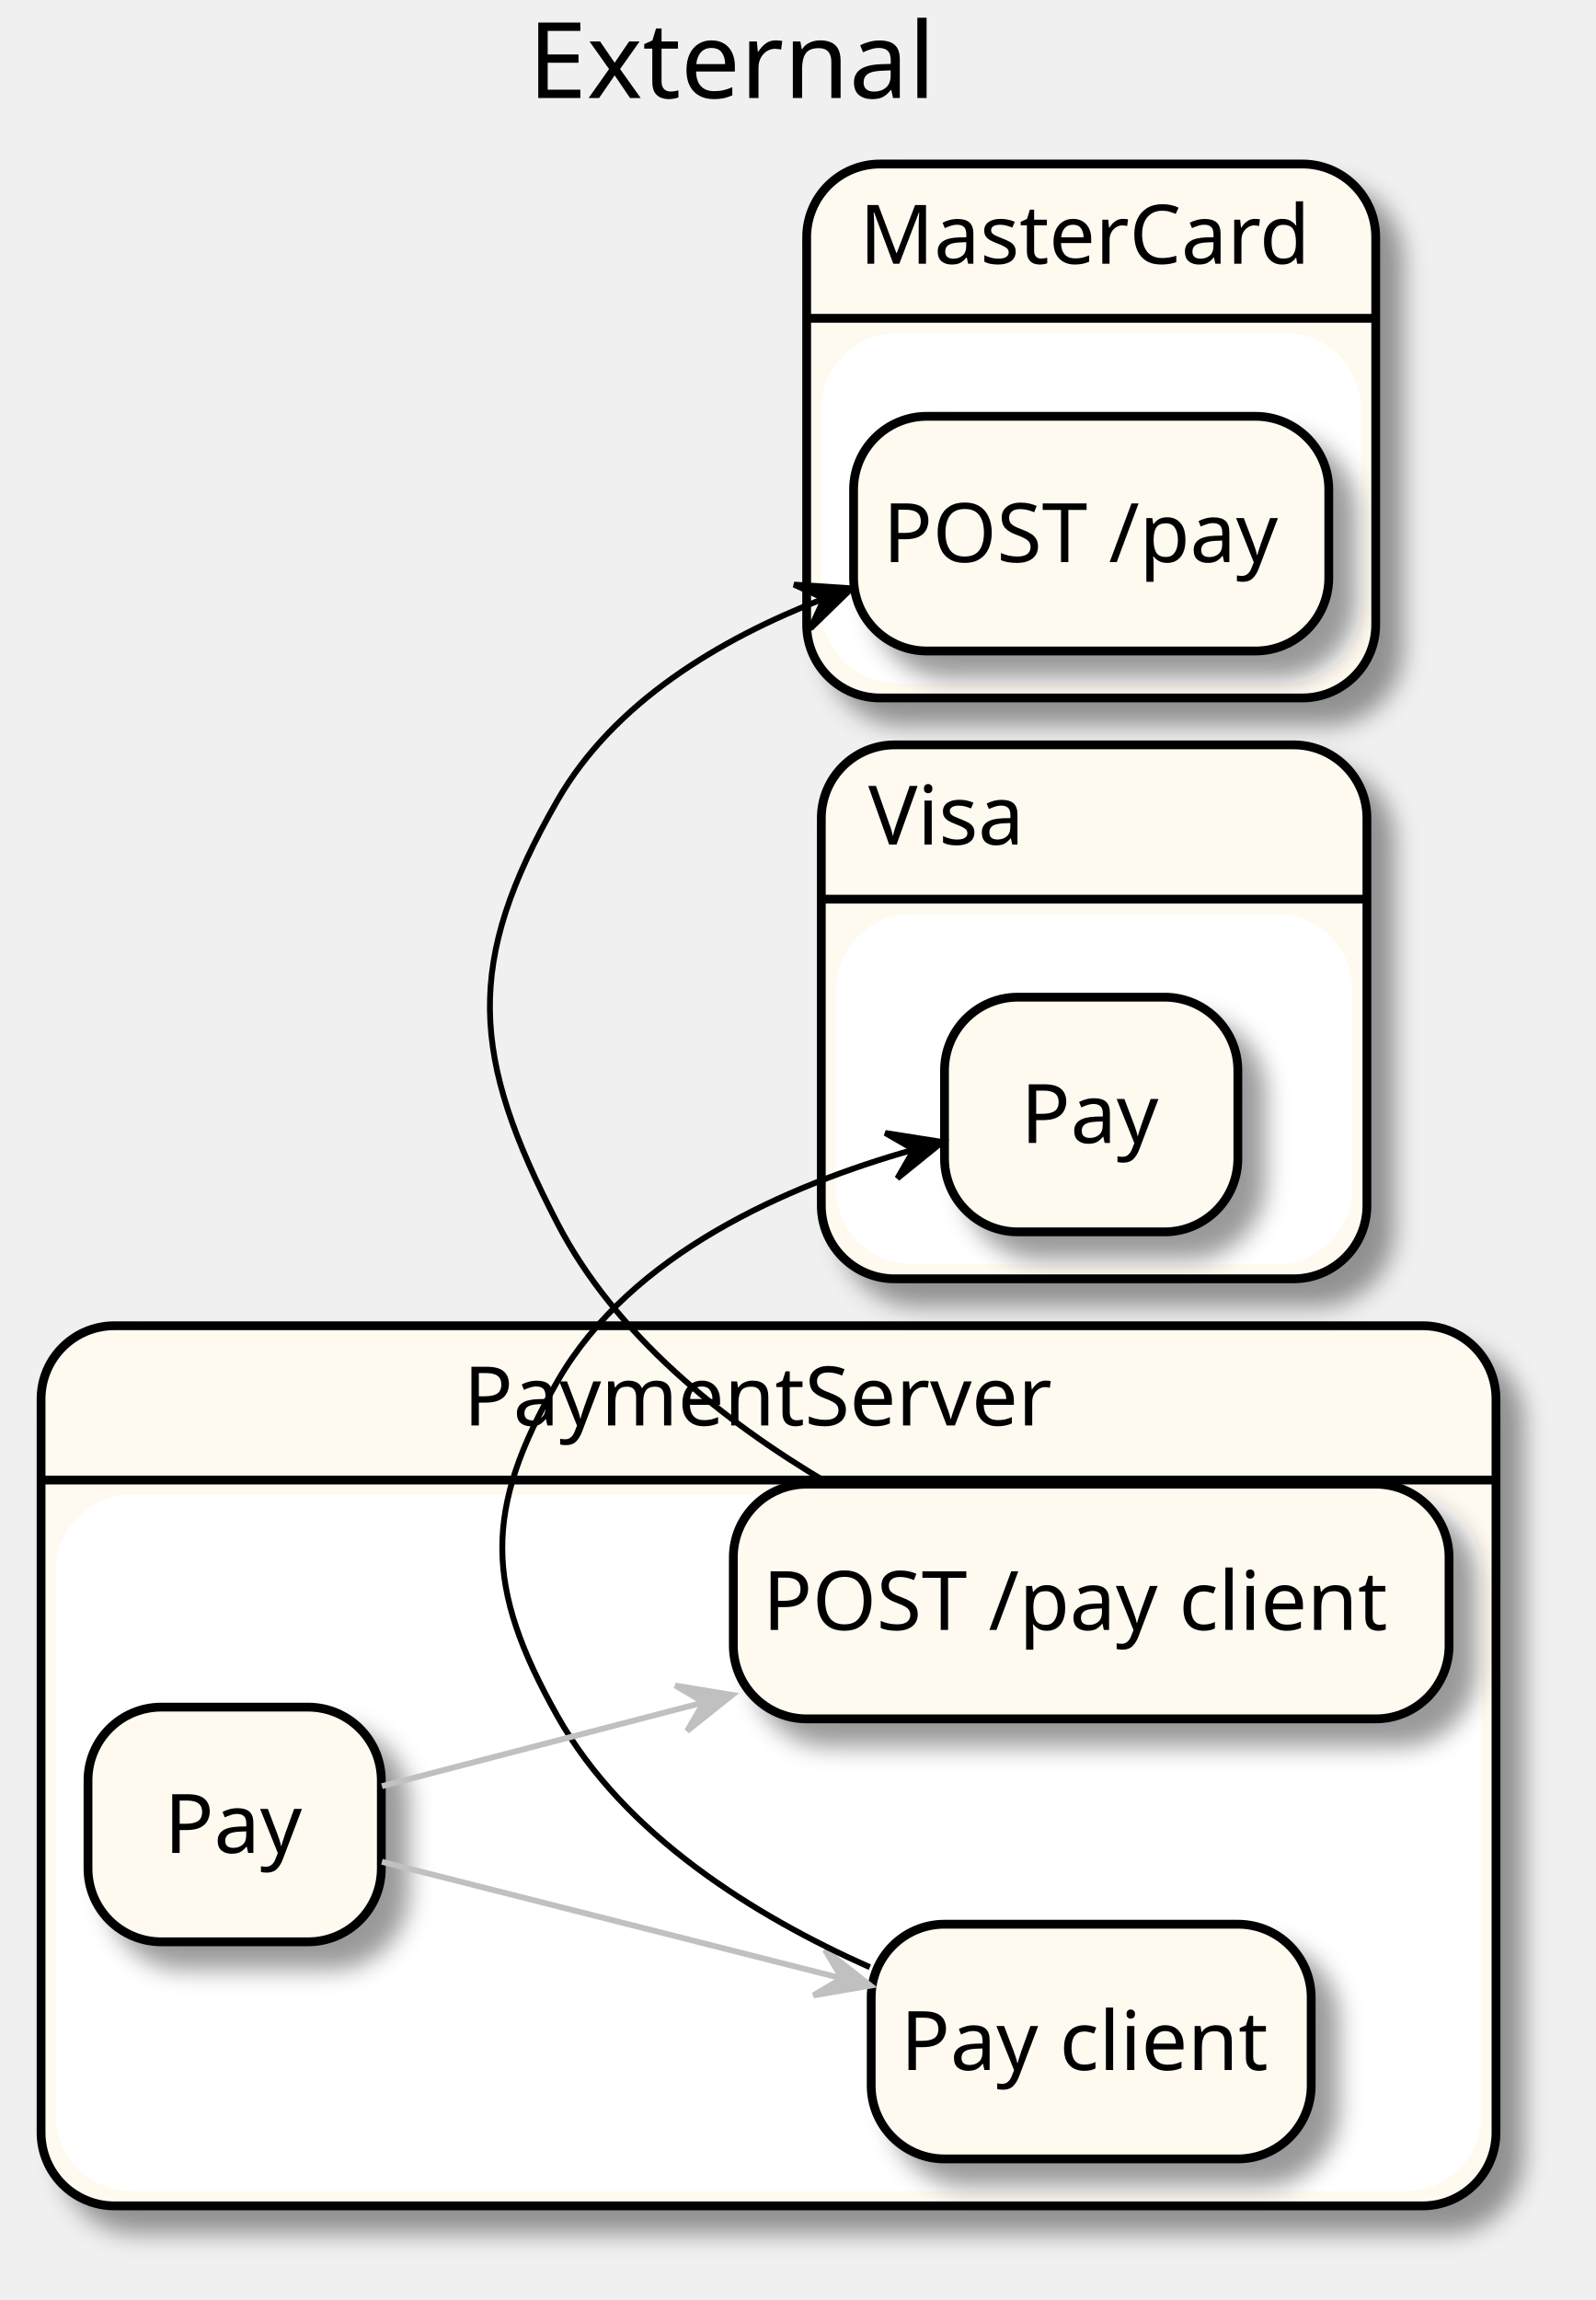
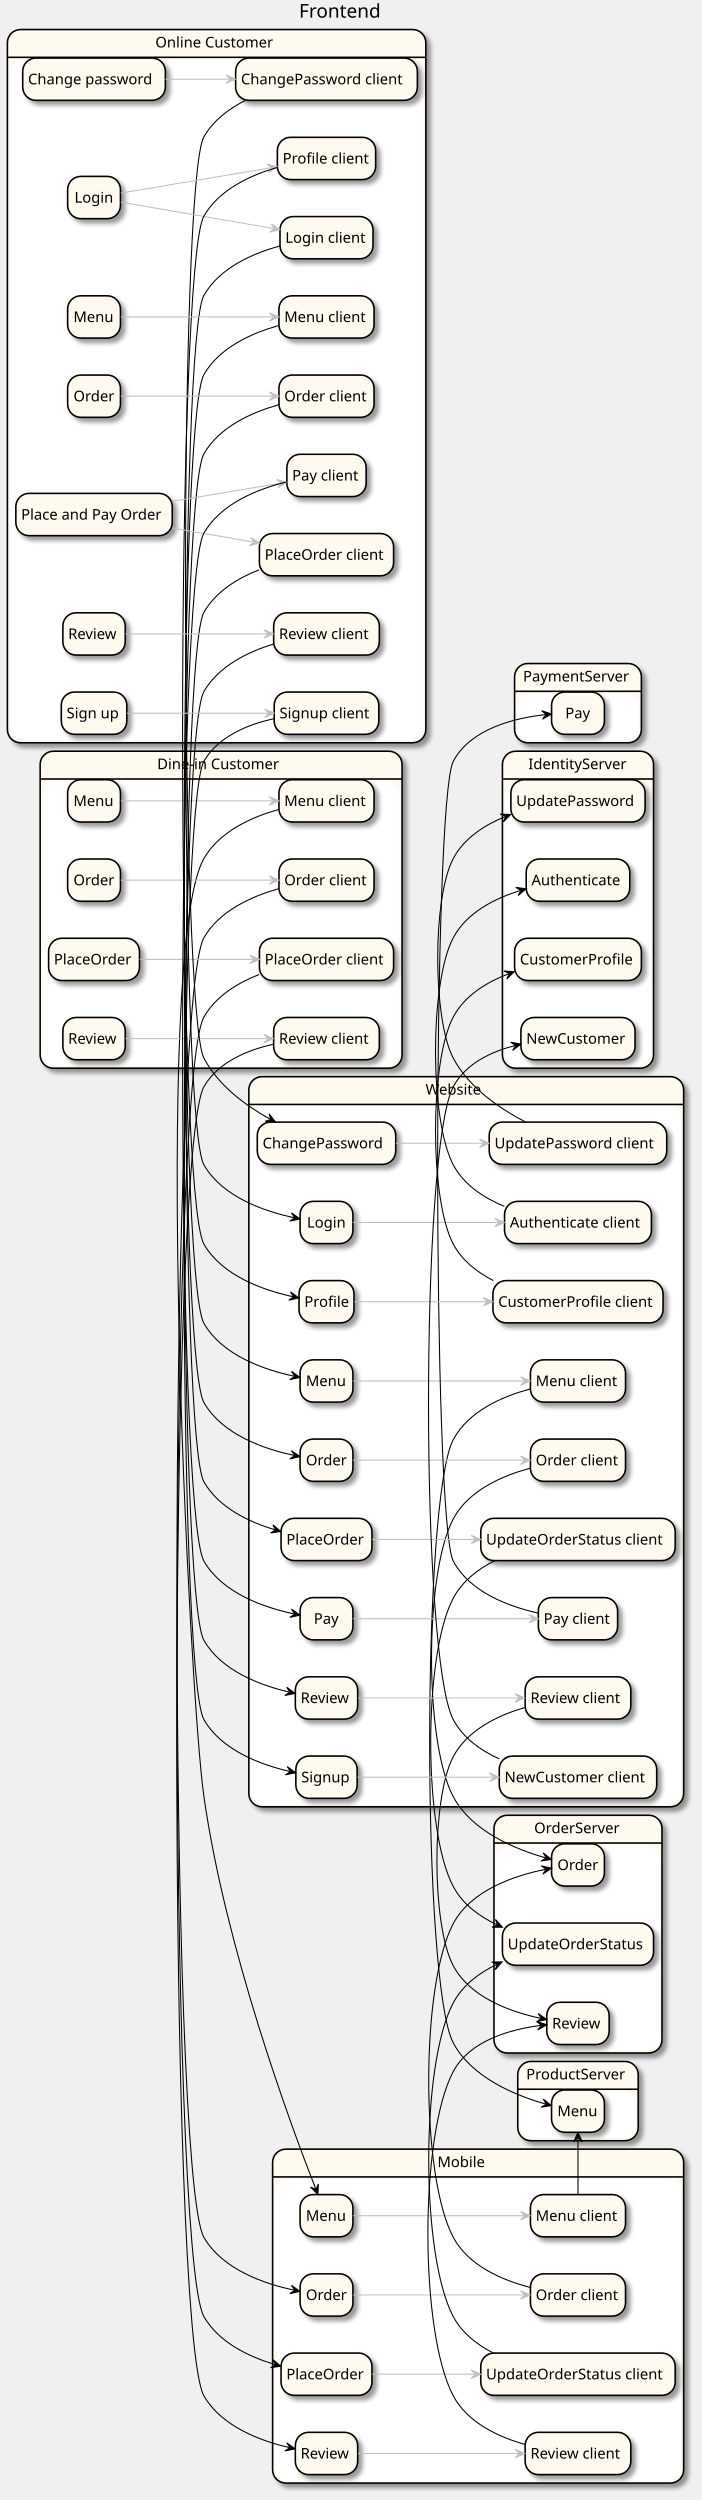
- <svg xmlns="http://www.w3.org/2000/svg" contentScriptType="application/ecmascript" contentStyleType="text/css" height="392px" preserveAspectRatio="none" style="width:272px;height:392px;" version="1.1" viewBox="0 0 272 392" width="272px" zoomAndPan="magnify">
+ <svg xmlns="http://www.w3.org/2000/svg" contentScriptType="application/ecmascript" contentStyleType="text/css" height="2366px" preserveAspectRatio="none" style="width:664px;height:2366px;" version="1.1" viewBox="0 0 664 2366" width="664px" zoomAndPan="magnify">
  <defs>
-     <filter height="300%" id="f1dtff335edmdz" width="300%" x="-1" y="-1">
+     <filter height="300%" id="f1l0tllwzucl1h" width="300%" x="-1" y="-1">
      <feGaussianBlur result="blurOut" stdDeviation="2.0" />
      <feColorMatrix in="blurOut" result="blurOut2" type="matrix" values="0 0 0 0 0 0 0 0 0 0 0 0 0 0 0 0 0 0 .4 0" />
      <feOffset dx="4.0" dy="4.0" in="blurOut2" result="blurOut3" />
      <feBlend in="SourceGraphic" in2="blurOut3" mode="normal" />
    </filter>
  </defs>
  <g>
-     <text fill="#000000" font-family="sans-serif" font-size="18" lengthAdjust="spacingAndGlyphs" textLength="74" x="90" y="16.708">External</text>
-     <rect fill="#FFFAF0" filter="url(#f1dtff335edmdz)" height="91" rx="12.5" ry="12.5" style="stroke: #000000; stroke-width: 1.5;" width="97" x="137.5" y="27.953" />
-     <rect fill="#FFFFFF" height="58.703" rx="12.5" ry="12.5" style="stroke: #FFFFFF; stroke-width: 1.0;" width="91" x="140.5" y="57.25" />
-     <line style="stroke: #000000; stroke-width: 1.5;" x1="137.5" x2="234.5" y1="54.25" y2="54.25" />
-     <text fill="#000000" font-family="sans-serif" font-size="14" lengthAdjust="spacingAndGlyphs" textLength="79" x="146.5" y="44.948">MasterCard</text>
-     <rect fill="#FFFAF0" filter="url(#f1dtff335edmdz)" height="150" rx="12.5" ry="12.5" style="stroke: #000000; stroke-width: 1.5;" width="248" x="7" y="225.953" />
-     <rect fill="#FFFFFF" height="117.703" rx="12.5" ry="12.5" style="stroke: #FFFFFF; stroke-width: 1.0;" width="242" x="10" y="255.25" />
-     <line style="stroke: #000000; stroke-width: 1.5;" x1="7" x2="255" y1="252.25" y2="252.25" />
-     <text fill="#000000" font-family="sans-serif" font-size="14" lengthAdjust="spacingAndGlyphs" textLength="104" x="79" y="242.948">PaymentServer</text>
-     <rect fill="#FFFAF0" filter="url(#f1dtff335edmdz)" height="91" rx="12.5" ry="12.5" style="stroke: #000000; stroke-width: 1.5;" width="93" x="140" y="126.953" />
-     <rect fill="#FFFFFF" height="58.703" rx="12.5" ry="12.5" style="stroke: #FFFFFF; stroke-width: 1.0;" width="87" x="143" y="156.25" />
-     <line style="stroke: #000000; stroke-width: 1.5;" x1="140" x2="233" y1="153.25" y2="153.25" />
-     <text fill="#000000" font-family="sans-serif" font-size="14" lengthAdjust="spacingAndGlyphs" textLength="28" x="148" y="143.948">Visa</text>
-     <rect fill="#FFFAF0" filter="url(#f1dtff335edmdz)" height="40" rx="12.5" ry="12.5" style="stroke: #000000; stroke-width: 1.5;" width="81" x="145.5" y="70.953" />
-     <text fill="#000000" font-family="sans-serif" font-size="14" lengthAdjust="spacingAndGlyphs" textLength="71" x="150.5" y="95.8">POST /pay</text>
-     <rect fill="#FFFAF0" filter="url(#f1dtff335edmdz)" height="40" rx="12.5" ry="12.5" style="stroke: #000000; stroke-width: 1.5;" width="122" x="125" y="252.953" />
-     <text fill="#000000" font-family="sans-serif" font-size="14" lengthAdjust="spacingAndGlyphs" textLength="112" x="130" y="277.8">POST /pay client</text>
-     <rect fill="#FFFAF0" filter="url(#f1dtff335edmdz)" height="40" rx="12.5" ry="12.5" style="stroke: #000000; stroke-width: 1.5;" width="50" x="15" y="290.953" />
-     <text fill="#000000" font-family="sans-serif" font-size="14" lengthAdjust="spacingAndGlyphs" textLength="24" x="28" y="315.8">Pay</text>
-     <rect fill="#FFFAF0" filter="url(#f1dtff335edmdz)" height="40" rx="12.5" ry="12.5" style="stroke: #000000; stroke-width: 1.5;" width="75" x="148.5" y="327.953" />
-     <text fill="#000000" font-family="sans-serif" font-size="14" lengthAdjust="spacingAndGlyphs" textLength="65" x="153.5" y="352.8">Pay client</text>
-     <rect fill="#FFFAF0" filter="url(#f1dtff335edmdz)" height="40" rx="12.5" ry="12.5" style="stroke: #000000; stroke-width: 1.5;" width="50" x="161" y="169.953" />
-     <text fill="#000000" font-family="sans-serif" font-size="14" lengthAdjust="spacingAndGlyphs" textLength="24" x="174" y="194.8">Pay</text>
-     <path d="M65.098,317.314 C86.576,322.757 117.96,330.71 143.369,337.149 " fill="none" id="_2-&gt;_3" style="stroke: #C0C0C0; stroke-width: 1.0;" />
-     <polygon fill="#C0C0C0" points="148.367,338.416,140.625,332.327,143.52,337.188,138.66,340.082,148.367,338.416" style="stroke: #C0C0C0; stroke-width: 1.0;" />
-     <path d="M148.264,335.281 C128.637,326.547 106.414,312.784 95,292.453 C82.598,270.363 82.382,257.421 95,235.453 C107.543,213.616 134.339,201.99 155.623,195.974 " fill="none" id="_3-&gt;_4" style="stroke: #000000; stroke-width: 1.0;" />
-     <polygon fill="#000000" points="160.625,194.633,150.896,193.1,155.796,195.928,152.968,200.827,160.625,194.633" style="stroke: #000000; stroke-width: 1.0;" />
-     <path d="M65.098,304.421 C80.281,300.469 100.413,295.229 119.885,290.161 " fill="none" id="_2-&gt;_1" style="stroke: #C0C0C0; stroke-width: 1.0;" />
-     <polygon fill="#C0C0C0" points="124.818,288.877,115.101,287.273,119.979,290.137,117.116,295.015,124.818,288.877" style="stroke: #C0C0C0; stroke-width: 1.0;" />
-     <path d="M140.989,252.694 C123.29,242.21 104.87,227.548 95,208.453 C80.305,180.026 79.062,164.202 95,136.453 C104.65,119.653 122.736,108.896 140.259,102.088 " fill="none" id="_1-&gt;_0" style="stroke: #000000; stroke-width: 1.0;" />
-     <polygon fill="#000000" points="145.178,100.271,135.35,99.637,140.488,102.004,138.122,107.142,145.178,100.271" style="stroke: #000000; stroke-width: 1.0;" />
+     <text fill="#000000" font-family="sans-serif" font-size="18" lengthAdjust="spacingAndGlyphs" textLength="80" x="283" y="16.708">Frontend</text>
+     <rect fill="#FFFAF0" filter="url(#f1l0tllwzucl1h)" height="300" rx="12.5" ry="12.5" style="stroke: #000000; stroke-width: 1.5;" width="342.5" x="38" y="710.953" />
+     <rect fill="#FFFFFF" height="267.703" rx="12.5" ry="12.5" style="stroke: #FFFFFF; stroke-width: 1.0;" width="336.5" x="41" y="740.25" />
+     <line style="stroke: #000000; stroke-width: 1.5;" x1="38" x2="380.5" y1="737.25" y2="737.25" />
+     <text fill="#000000" font-family="sans-serif" font-size="14" lengthAdjust="spacingAndGlyphs" textLength="121" x="148.75" y="727.948">Dine-in Customer</text>
+     <rect fill="#FFFAF0" filter="url(#f1l0tllwzucl1h)" height="300" rx="12.5" ry="12.5" style="stroke: #000000; stroke-width: 1.5;" width="143" x="475.5" y="710.953" />
+     <rect fill="#FFFFFF" height="267.703" rx="12.5" ry="12.5" style="stroke: #FFFFFF; stroke-width: 1.0;" width="137" x="478.5" y="740.25" />
+     <line style="stroke: #000000; stroke-width: 1.5;" x1="475.5" x2="618.5" y1="737.25" y2="737.25" />
+     <text fill="#000000" font-family="sans-serif" font-size="14" lengthAdjust="spacingAndGlyphs" textLength="94" x="500" y="727.948">IdentityServer</text>
+     <rect fill="#FFFAF0" filter="url(#f1l0tllwzucl1h)" height="316" rx="12.5" ry="12.5" style="stroke: #000000; stroke-width: 1.5;" width="389" x="258" y="2033.953" />
+     <rect fill="#FFFFFF" height="283.703" rx="12.5" ry="12.5" style="stroke: #FFFFFF; stroke-width: 1.0;" width="383" x="261" y="2063.25" />
+     <line style="stroke: #000000; stroke-width: 1.5;" x1="258" x2="647" y1="2060.25" y2="2060.25" />
+     <text fill="#000000" font-family="sans-serif" font-size="14" lengthAdjust="spacingAndGlyphs" textLength="45" x="414" y="2050.948">Mobile</text>
+     <rect fill="#FFFAF0" filter="url(#f1l0tllwzucl1h)" height="675" rx="12.5" ry="12.5" style="stroke: #000000; stroke-width: 1.5;" width="396" x="7" y="27.953" />
+     <rect fill="#FFFFFF" height="642.703" rx="12.5" ry="12.5" style="stroke: #FFFFFF; stroke-width: 1.0;" width="390" x="10" y="57.25" />
+     <line style="stroke: #000000; stroke-width: 1.5;" x1="7" x2="403" y1="54.25" y2="54.25" />
+     <text fill="#000000" font-family="sans-serif" font-size="14" lengthAdjust="spacingAndGlyphs" textLength="116" x="147" y="44.948">Online Customer</text>
+     <rect fill="#FFFAF0" filter="url(#f1l0tllwzucl1h)" height="225" rx="12.5" ry="12.5" style="stroke: #000000; stroke-width: 1.5;" width="159" x="467.5" y="1717.953" />
+     <rect fill="#FFFFFF" height="192.703" rx="12.5" ry="12.5" style="stroke: #FFFFFF; stroke-width: 1.0;" width="153" x="470.5" y="1747.25" />
+     <line style="stroke: #000000; stroke-width: 1.5;" x1="467.5" x2="626.5" y1="1744.25" y2="1744.25" />
+     <text fill="#000000" font-family="sans-serif" font-size="14" lengthAdjust="spacingAndGlyphs" textLength="83" x="505.5" y="1734.948">OrderServer</text>
+     <rect fill="#FFFAF0" filter="url(#f1l0tllwzucl1h)" height="75" rx="12.5" ry="12.5" style="stroke: #000000; stroke-width: 1.5;" width="120" x="487" y="627.953" />
+     <rect fill="#FFFFFF" height="42.703" rx="12.5" ry="12.5" style="stroke: #FFFFFF; stroke-width: 1.0;" width="114" x="490" y="657.25" />
+     <line style="stroke: #000000; stroke-width: 1.5;" x1="487" x2="607" y1="654.25" y2="654.25" />
+     <text fill="#000000" font-family="sans-serif" font-size="14" lengthAdjust="spacingAndGlyphs" textLength="104" x="495" y="644.948">PaymentServer</text>
+     <rect fill="#FFFAF0" filter="url(#f1l0tllwzucl1h)" height="75" rx="12.5" ry="12.5" style="stroke: #000000; stroke-width: 1.5;" width="114" x="490" y="1950.953" />
+     <rect fill="#FFFFFF" height="42.703" rx="12.5" ry="12.5" style="stroke: #FFFFFF; stroke-width: 1.0;" width="108" x="493" y="1980.25" />
+     <line style="stroke: #000000; stroke-width: 1.5;" x1="490" x2="604" y1="1977.25" y2="1977.25" />
+     <text fill="#000000" font-family="sans-serif" font-size="14" lengthAdjust="spacingAndGlyphs" textLength="98" x="498" y="1967.948">ProductServer</text>
+     <rect fill="#FFFAF0" filter="url(#f1l0tllwzucl1h)" height="691" rx="12.5" ry="12.5" style="stroke: #000000; stroke-width: 1.5;" width="411.5" x="235.5" y="1018.953" />
+     <rect fill="#FFFFFF" height="658.703" rx="12.5" ry="12.5" style="stroke: #FFFFFF; stroke-width: 1.0;" width="405.5" x="238.5" y="1048.25" />
+     <line style="stroke: #000000; stroke-width: 1.5;" x1="235.5" x2="647" y1="1045.25" y2="1045.25" />
+     <text fill="#000000" font-family="sans-serif" font-size="14" lengthAdjust="spacingAndGlyphs" textLength="56" x="402.75" y="1035.948">Website</text>
+     <rect fill="#FFFAF0" filter="url(#f1l0tllwzucl1h)" height="40" rx="12.5" ry="12.5" style="stroke: #000000; stroke-width: 1.5;" width="50" x="64" y="737.953" />
+     <text fill="#000000" font-family="sans-serif" font-size="14" lengthAdjust="spacingAndGlyphs" textLength="39" x="69.5" y="762.8">Menu</text>
+     <rect fill="#FFFAF0" filter="url(#f1l0tllwzucl1h)" height="40" rx="12.5" ry="12.5" style="stroke: #000000; stroke-width: 1.5;" width="90" x="264" y="737.953" />
+     <text fill="#000000" font-family="sans-serif" font-size="14" lengthAdjust="spacingAndGlyphs" textLength="80" x="269" y="762.8">Menu client</text>
+     <rect fill="#FFFAF0" filter="url(#f1l0tllwzucl1h)" height="40" rx="12.5" ry="12.5" style="stroke: #000000; stroke-width: 1.5;" width="50" x="64" y="812.953" />
+     <text fill="#000000" font-family="sans-serif" font-size="14" lengthAdjust="spacingAndGlyphs" textLength="39" x="69.5" y="837.8">Order</text>
+     <rect fill="#FFFAF0" filter="url(#f1l0tllwzucl1h)" height="40" rx="12.5" ry="12.5" style="stroke: #000000; stroke-width: 1.5;" width="90" x="264" y="812.953" />
+     <text fill="#000000" font-family="sans-serif" font-size="14" lengthAdjust="spacingAndGlyphs" textLength="80" x="269" y="837.8">Order client</text>
+     <rect fill="#FFFAF0" filter="url(#f1l0tllwzucl1h)" height="40" rx="12.5" ry="12.5" style="stroke: #000000; stroke-width: 1.5;" width="86" x="46" y="887.953" />
+     <text fill="#000000" font-family="sans-serif" font-size="14" lengthAdjust="spacingAndGlyphs" textLength="76" x="51" y="912.8">PlaceOrder</text>
+     <rect fill="#FFFAF0" filter="url(#f1l0tllwzucl1h)" height="40" rx="12.5" ry="12.5" style="stroke: #000000; stroke-width: 1.5;" width="127" x="245.5" y="887.953" />
+     <text fill="#000000" font-family="sans-serif" font-size="14" lengthAdjust="spacingAndGlyphs" textLength="117" x="250.5" y="912.8">PlaceOrder client</text>
+     <rect fill="#FFFAF0" filter="url(#f1l0tllwzucl1h)" height="40" rx="12.5" ry="12.5" style="stroke: #000000; stroke-width: 1.5;" width="59" x="59.5" y="962.953" />
+     <text fill="#000000" font-family="sans-serif" font-size="14" lengthAdjust="spacingAndGlyphs" textLength="49" x="64.5" y="987.8">Review</text>
+     <rect fill="#FFFAF0" filter="url(#f1l0tllwzucl1h)" height="40" rx="12.5" ry="12.5" style="stroke: #000000; stroke-width: 1.5;" width="100" x="259" y="962.953" />
+     <text fill="#000000" font-family="sans-serif" font-size="14" lengthAdjust="spacingAndGlyphs" textLength="90" x="264" y="987.8">Review client</text>
+     <rect fill="#FFFAF0" filter="url(#f1l0tllwzucl1h)" height="40" rx="12.5" ry="12.5" style="stroke: #000000; stroke-width: 1.5;" width="98" x="498" y="812.953" />
+     <text fill="#000000" font-family="sans-serif" font-size="14" lengthAdjust="spacingAndGlyphs" textLength="88" x="503" y="837.8">Authenticate</text>
+     <rect fill="#FFFAF0" filter="url(#f1l0tllwzucl1h)" height="40" rx="12.5" ry="12.5" style="stroke: #000000; stroke-width: 1.5;" width="120" x="487" y="887.953" />
+     <text fill="#000000" font-family="sans-serif" font-size="14" lengthAdjust="spacingAndGlyphs" textLength="110" x="492" y="912.8">CustomerProfile</text>
+     <rect fill="#FFFAF0" filter="url(#f1l0tllwzucl1h)" height="40" rx="12.5" ry="12.5" style="stroke: #000000; stroke-width: 1.5;" width="108" x="493" y="962.953" />
+     <text fill="#000000" font-family="sans-serif" font-size="14" lengthAdjust="spacingAndGlyphs" textLength="98" x="498" y="987.8">NewCustomer</text>
+     <rect fill="#FFFAF0" filter="url(#f1l0tllwzucl1h)" height="40" rx="12.5" ry="12.5" style="stroke: #000000; stroke-width: 1.5;" width="127" x="483.5" y="737.953" />
+     <text fill="#000000" font-family="sans-serif" font-size="14" lengthAdjust="spacingAndGlyphs" textLength="117" x="488.5" y="762.8">UpdatePassword</text>
+     <rect fill="#FFFAF0" filter="url(#f1l0tllwzucl1h)" height="40" rx="12.5" ry="12.5" style="stroke: #000000; stroke-width: 1.5;" width="50" x="284" y="2076.953" />
+     <text fill="#000000" font-family="sans-serif" font-size="14" lengthAdjust="spacingAndGlyphs" textLength="39" x="289.5" y="2101.8">Menu</text>
+     <rect fill="#FFFAF0" filter="url(#f1l0tllwzucl1h)" height="40" rx="12.5" ry="12.5" style="stroke: #000000; stroke-width: 1.5;" width="90" x="502" y="2076.953" />
+     <text fill="#000000" font-family="sans-serif" font-size="14" lengthAdjust="spacingAndGlyphs" textLength="80" x="507" y="2101.8">Menu client</text>
+     <rect fill="#FFFAF0" filter="url(#f1l0tllwzucl1h)" height="40" rx="12.5" ry="12.5" style="stroke: #000000; stroke-width: 1.5;" width="50" x="284" y="2151.953" />
+     <text fill="#000000" font-family="sans-serif" font-size="14" lengthAdjust="spacingAndGlyphs" textLength="39" x="289.5" y="2176.8">Order</text>
+     <rect fill="#FFFAF0" filter="url(#f1l0tllwzucl1h)" height="40" rx="12.5" ry="12.5" style="stroke: #000000; stroke-width: 1.5;" width="90" x="502" y="2151.953" />
+     <text fill="#000000" font-family="sans-serif" font-size="14" lengthAdjust="spacingAndGlyphs" textLength="80" x="507" y="2176.8">Order client</text>
+     <rect fill="#FFFAF0" filter="url(#f1l0tllwzucl1h)" height="40" rx="12.5" ry="12.5" style="stroke: #000000; stroke-width: 1.5;" width="86" x="266" y="2226.953" />
+     <text fill="#000000" font-family="sans-serif" font-size="14" lengthAdjust="spacingAndGlyphs" textLength="76" x="271" y="2251.8">PlaceOrder</text>
+     <rect fill="#FFFAF0" filter="url(#f1l0tllwzucl1h)" height="40" rx="12.5" ry="12.5" style="stroke: #000000; stroke-width: 1.5;" width="59" x="279.5" y="2301.953" />
+     <text fill="#000000" font-family="sans-serif" font-size="14" lengthAdjust="spacingAndGlyphs" textLength="49" x="284.5" y="2326.8">Review</text>
+     <rect fill="#FFFAF0" filter="url(#f1l0tllwzucl1h)" height="40" rx="12.5" ry="12.5" style="stroke: #000000; stroke-width: 1.5;" width="100" x="497" y="2301.953" />
+     <text fill="#000000" font-family="sans-serif" font-size="14" lengthAdjust="spacingAndGlyphs" textLength="90" x="502" y="2326.8">Review client</text>
+     <rect fill="#FFFAF0" filter="url(#f1l0tllwzucl1h)" height="40" rx="12.5" ry="12.5" style="stroke: #000000; stroke-width: 1.5;" width="184" x="455" y="2226.953" />
+     <text fill="#000000" font-family="sans-serif" font-size="14" lengthAdjust="spacingAndGlyphs" textLength="174" x="460" y="2251.8">UpdateOrderStatus client</text>
+     <rect fill="#FFFAF0" filter="url(#f1l0tllwzucl1h)" height="40" rx="12.5" ry="12.5" style="stroke: #000000; stroke-width: 1.5;" width="135" x="21.5" y="54.953" />
+     <text fill="#000000" font-family="sans-serif" font-size="14" lengthAdjust="spacingAndGlyphs" textLength="125" x="26.5" y="79.8">Change password</text>
+     <rect fill="#FFFAF0" filter="url(#f1l0tllwzucl1h)" height="40" rx="12.5" ry="12.5" style="stroke: #000000; stroke-width: 1.5;" width="172" x="223" y="54.953" />
+     <text fill="#000000" font-family="sans-serif" font-size="14" lengthAdjust="spacingAndGlyphs" textLength="162" x="228" y="79.8">ChangePassword client</text>
+     <rect fill="#FFFAF0" filter="url(#f1l0tllwzucl1h)" height="40" rx="12.5" ry="12.5" style="stroke: #000000; stroke-width: 1.5;" width="50" x="64" y="166.953" />
+     <text fill="#000000" font-family="sans-serif" font-size="14" lengthAdjust="spacingAndGlyphs" textLength="37" x="70.5" y="191.8">Login</text>
+     <rect fill="#FFFAF0" filter="url(#f1l0tllwzucl1h)" height="40" rx="12.5" ry="12.5" style="stroke: #000000; stroke-width: 1.5;" width="88" x="265" y="204.953" />
+     <text fill="#000000" font-family="sans-serif" font-size="14" lengthAdjust="spacingAndGlyphs" textLength="78" x="270" y="229.8">Login client</text>
+     <rect fill="#FFFAF0" filter="url(#f1l0tllwzucl1h)" height="40" rx="12.5" ry="12.5" style="stroke: #000000; stroke-width: 1.5;" width="50" x="64" y="279.953" />
+     <text fill="#000000" font-family="sans-serif" font-size="14" lengthAdjust="spacingAndGlyphs" textLength="39" x="69.5" y="304.8">Menu</text>
+     <rect fill="#FFFAF0" filter="url(#f1l0tllwzucl1h)" height="40" rx="12.5" ry="12.5" style="stroke: #000000; stroke-width: 1.5;" width="90" x="264" y="279.953" />
+     <text fill="#000000" font-family="sans-serif" font-size="14" lengthAdjust="spacingAndGlyphs" textLength="80" x="269" y="304.8">Menu client</text>
+     <rect fill="#FFFAF0" filter="url(#f1l0tllwzucl1h)" height="40" rx="12.5" ry="12.5" style="stroke: #000000; stroke-width: 1.5;" width="50" x="64" y="354.953" />
+     <text fill="#000000" font-family="sans-serif" font-size="14" lengthAdjust="spacingAndGlyphs" textLength="39" x="69.5" y="379.8">Order</text>
+     <rect fill="#FFFAF0" filter="url(#f1l0tllwzucl1h)" height="40" rx="12.5" ry="12.5" style="stroke: #000000; stroke-width: 1.5;" width="90" x="264" y="354.953" />
+     <text fill="#000000" font-family="sans-serif" font-size="14" lengthAdjust="spacingAndGlyphs" textLength="80" x="269" y="379.8">Order client</text>
+     <rect fill="#FFFAF0" filter="url(#f1l0tllwzucl1h)" height="40" rx="12.5" ry="12.5" style="stroke: #000000; stroke-width: 1.5;" width="75" x="271.5" y="429.953" />
+     <text fill="#000000" font-family="sans-serif" font-size="14" lengthAdjust="spacingAndGlyphs" textLength="65" x="276.5" y="454.8">Pay client</text>
+     <rect fill="#FFFAF0" filter="url(#f1l0tllwzucl1h)" height="40" rx="12.5" ry="12.5" style="stroke: #000000; stroke-width: 1.5;" width="148" x="15" y="466.953" />
+     <text fill="#000000" font-family="sans-serif" font-size="14" lengthAdjust="spacingAndGlyphs" textLength="138" x="20" y="491.8">Place and Pay Order</text>
+     <rect fill="#FFFAF0" filter="url(#f1l0tllwzucl1h)" height="40" rx="12.5" ry="12.5" style="stroke: #000000; stroke-width: 1.5;" width="127" x="245.5" y="504.953" />
+     <text fill="#000000" font-family="sans-serif" font-size="14" lengthAdjust="spacingAndGlyphs" textLength="117" x="250.5" y="529.8">PlaceOrder client</text>
+     <rect fill="#FFFAF0" filter="url(#f1l0tllwzucl1h)" height="40" rx="12.5" ry="12.5" style="stroke: #000000; stroke-width: 1.5;" width="93" x="262.5" y="129.953" />
+     <text fill="#000000" font-family="sans-serif" font-size="14" lengthAdjust="spacingAndGlyphs" textLength="83" x="267.5" y="154.8">Profile client</text>
+     <rect fill="#FFFAF0" filter="url(#f1l0tllwzucl1h)" height="40" rx="12.5" ry="12.5" style="stroke: #000000; stroke-width: 1.5;" width="59" x="59.5" y="579.953" />
+     <text fill="#000000" font-family="sans-serif" font-size="14" lengthAdjust="spacingAndGlyphs" textLength="49" x="64.5" y="604.8">Review</text>
+     <rect fill="#FFFAF0" filter="url(#f1l0tllwzucl1h)" height="40" rx="12.5" ry="12.5" style="stroke: #000000; stroke-width: 1.5;" width="100" x="259" y="579.953" />
+     <text fill="#000000" font-family="sans-serif" font-size="14" lengthAdjust="spacingAndGlyphs" textLength="90" x="264" y="604.8">Review client</text>
+     <rect fill="#FFFAF0" filter="url(#f1l0tllwzucl1h)" height="40" rx="12.5" ry="12.5" style="stroke: #000000; stroke-width: 1.5;" width="62" x="58" y="654.953" />
+     <text fill="#000000" font-family="sans-serif" font-size="14" lengthAdjust="spacingAndGlyphs" textLength="52" x="63" y="679.8">Sign up</text>
+     <rect fill="#FFFAF0" filter="url(#f1l0tllwzucl1h)" height="40" rx="12.5" ry="12.5" style="stroke: #000000; stroke-width: 1.5;" width="99" x="259.5" y="654.953" />
+     <text fill="#000000" font-family="sans-serif" font-size="14" lengthAdjust="spacingAndGlyphs" textLength="89" x="264.5" y="679.8">Signup client</text>
+     <rect fill="#FFFAF0" filter="url(#f1l0tllwzucl1h)" height="40" rx="12.5" ry="12.5" style="stroke: #000000; stroke-width: 1.5;" width="50" x="522" y="1744.953" />
+     <text fill="#000000" font-family="sans-serif" font-size="14" lengthAdjust="spacingAndGlyphs" textLength="39" x="527.5" y="1769.8">Order</text>
+     <rect fill="#FFFAF0" filter="url(#f1l0tllwzucl1h)" height="40" rx="12.5" ry="12.5" style="stroke: #000000; stroke-width: 1.5;" width="59" x="517.5" y="1894.953" />
+     <text fill="#000000" font-family="sans-serif" font-size="14" lengthAdjust="spacingAndGlyphs" textLength="49" x="522.5" y="1919.8">Review</text>
+     <rect fill="#FFFAF0" filter="url(#f1l0tllwzucl1h)" height="40" rx="12.5" ry="12.5" style="stroke: #000000; stroke-width: 1.5;" width="143" x="475.5" y="1819.953" />
+     <text fill="#000000" font-family="sans-serif" font-size="14" lengthAdjust="spacingAndGlyphs" textLength="133" x="480.5" y="1844.8">UpdateOrderStatus</text>
+     <rect fill="#FFFAF0" filter="url(#f1l0tllwzucl1h)" height="40" rx="12.5" ry="12.5" style="stroke: #000000; stroke-width: 1.5;" width="50" x="522" y="654.953" />
+     <text fill="#000000" font-family="sans-serif" font-size="14" lengthAdjust="spacingAndGlyphs" textLength="24" x="535" y="679.8">Pay</text>
+     <rect fill="#FFFAF0" filter="url(#f1l0tllwzucl1h)" height="40" rx="12.5" ry="12.5" style="stroke: #000000; stroke-width: 1.5;" width="50" x="522" y="1977.953" />
+     <text fill="#000000" font-family="sans-serif" font-size="14" lengthAdjust="spacingAndGlyphs" textLength="39" x="527.5" y="2002.8">Menu</text>
+     <rect fill="#FFFAF0" filter="url(#f1l0tllwzucl1h)" height="40" rx="12.5" ry="12.5" style="stroke: #000000; stroke-width: 1.5;" width="139" x="477.5" y="1136.953" />
+     <text fill="#000000" font-family="sans-serif" font-size="14" lengthAdjust="spacingAndGlyphs" textLength="129" x="482.5" y="1161.8">Authenticate client</text>
+     <rect fill="#FFFAF0" filter="url(#f1l0tllwzucl1h)" height="40" rx="12.5" ry="12.5" style="stroke: #000000; stroke-width: 1.5;" width="131" x="243.5" y="1061.953" />
+     <text fill="#000000" font-family="sans-serif" font-size="14" lengthAdjust="spacingAndGlyphs" textLength="121" x="248.5" y="1086.8">ChangePassword</text>
+     <rect fill="#FFFAF0" filter="url(#f1l0tllwzucl1h)" height="40" rx="12.5" ry="12.5" style="stroke: #000000; stroke-width: 1.5;" width="161" x="466.5" y="1211.953" />
+     <text fill="#000000" font-family="sans-serif" font-size="14" lengthAdjust="spacingAndGlyphs" textLength="151" x="471.5" y="1236.8">CustomerProfile client</text>
+     <rect fill="#FFFAF0" filter="url(#f1l0tllwzucl1h)" height="40" rx="12.5" ry="12.5" style="stroke: #000000; stroke-width: 1.5;" width="50" x="284" y="1136.953" />
+     <text fill="#000000" font-family="sans-serif" font-size="14" lengthAdjust="spacingAndGlyphs" textLength="37" x="290.5" y="1161.8">Login</text>
+     <rect fill="#FFFAF0" filter="url(#f1l0tllwzucl1h)" height="40" rx="12.5" ry="12.5" style="stroke: #000000; stroke-width: 1.5;" width="50" x="284" y="1286.953" />
+     <text fill="#000000" font-family="sans-serif" font-size="14" lengthAdjust="spacingAndGlyphs" textLength="39" x="289.5" y="1311.8">Menu</text>
+     <rect fill="#FFFAF0" filter="url(#f1l0tllwzucl1h)" height="40" rx="12.5" ry="12.5" style="stroke: #000000; stroke-width: 1.5;" width="90" x="502" y="1286.953" />
+     <text fill="#000000" font-family="sans-serif" font-size="14" lengthAdjust="spacingAndGlyphs" textLength="80" x="507" y="1311.8">Menu client</text>
+     <rect fill="#FFFAF0" filter="url(#f1l0tllwzucl1h)" height="40" rx="12.5" ry="12.5" style="stroke: #000000; stroke-width: 1.5;" width="149" x="472.5" y="1661.953" />
+     <text fill="#000000" font-family="sans-serif" font-size="14" lengthAdjust="spacingAndGlyphs" textLength="139" x="477.5" y="1686.8">NewCustomer client</text>
+     <rect fill="#FFFAF0" filter="url(#f1l0tllwzucl1h)" height="40" rx="12.5" ry="12.5" style="stroke: #000000; stroke-width: 1.5;" width="50" x="284" y="1361.953" />
+     <text fill="#000000" font-family="sans-serif" font-size="14" lengthAdjust="spacingAndGlyphs" textLength="39" x="289.5" y="1386.8">Order</text>
+     <rect fill="#FFFAF0" filter="url(#f1l0tllwzucl1h)" height="40" rx="12.5" ry="12.5" style="stroke: #000000; stroke-width: 1.5;" width="90" x="502" y="1361.953" />
+     <text fill="#000000" font-family="sans-serif" font-size="14" lengthAdjust="spacingAndGlyphs" textLength="80" x="507" y="1386.8">Order client</text>
+     <rect fill="#FFFAF0" filter="url(#f1l0tllwzucl1h)" height="40" rx="12.5" ry="12.5" style="stroke: #000000; stroke-width: 1.5;" width="50" x="284" y="1511.953" />
+     <text fill="#000000" font-family="sans-serif" font-size="14" lengthAdjust="spacingAndGlyphs" textLength="24" x="297" y="1536.8">Pay</text>
+     <rect fill="#FFFAF0" filter="url(#f1l0tllwzucl1h)" height="40" rx="12.5" ry="12.5" style="stroke: #000000; stroke-width: 1.5;" width="75" x="509.5" y="1511.953" />
+     <text fill="#000000" font-family="sans-serif" font-size="14" lengthAdjust="spacingAndGlyphs" textLength="65" x="514.5" y="1536.8">Pay client</text>
+     <rect fill="#FFFAF0" filter="url(#f1l0tllwzucl1h)" height="40" rx="12.5" ry="12.5" style="stroke: #000000; stroke-width: 1.5;" width="86" x="266" y="1436.953" />
+     <text fill="#000000" font-family="sans-serif" font-size="14" lengthAdjust="spacingAndGlyphs" textLength="76" x="271" y="1461.8">PlaceOrder</text>
+     <rect fill="#FFFAF0" filter="url(#f1l0tllwzucl1h)" height="40" rx="12.5" ry="12.5" style="stroke: #000000; stroke-width: 1.5;" width="52" x="283" y="1211.953" />
+     <text fill="#000000" font-family="sans-serif" font-size="14" lengthAdjust="spacingAndGlyphs" textLength="42" x="288" y="1236.8">Profile</text>
+     <rect fill="#FFFAF0" filter="url(#f1l0tllwzucl1h)" height="40" rx="12.5" ry="12.5" style="stroke: #000000; stroke-width: 1.5;" width="59" x="279.5" y="1586.953" />
+     <text fill="#000000" font-family="sans-serif" font-size="14" lengthAdjust="spacingAndGlyphs" textLength="49" x="284.5" y="1611.8">Review</text>
+     <rect fill="#FFFAF0" filter="url(#f1l0tllwzucl1h)" height="40" rx="12.5" ry="12.5" style="stroke: #000000; stroke-width: 1.5;" width="100" x="497" y="1586.953" />
+     <text fill="#000000" font-family="sans-serif" font-size="14" lengthAdjust="spacingAndGlyphs" textLength="90" x="502" y="1611.8">Review client</text>
+     <rect fill="#FFFAF0" filter="url(#f1l0tllwzucl1h)" height="40" rx="12.5" ry="12.5" style="stroke: #000000; stroke-width: 1.5;" width="58" x="280" y="1661.953" />
+     <text fill="#000000" font-family="sans-serif" font-size="14" lengthAdjust="spacingAndGlyphs" textLength="48" x="285" y="1686.8">Signup</text>
+     <rect fill="#FFFAF0" filter="url(#f1l0tllwzucl1h)" height="40" rx="12.5" ry="12.5" style="stroke: #000000; stroke-width: 1.5;" width="184" x="455" y="1436.953" />
+     <text fill="#000000" font-family="sans-serif" font-size="14" lengthAdjust="spacingAndGlyphs" textLength="174" x="460" y="1461.8">UpdateOrderStatus client</text>
+     <rect fill="#FFFAF0" filter="url(#f1l0tllwzucl1h)" height="40" rx="12.5" ry="12.5" style="stroke: #000000; stroke-width: 1.5;" width="168" x="463" y="1061.953" />
+     <text fill="#000000" font-family="sans-serif" font-size="14" lengthAdjust="spacingAndGlyphs" textLength="158" x="468" y="1086.8">UpdatePassword client</text>
+     <path d="M334.02,2096.953 C372.443,2096.953 446.755,2096.953 496.63,2096.953 " fill="none" id="_12-&gt;_13" style="stroke: #C0C0C0; stroke-width: 1.0;" />
+     <polygon fill="#C0C0C0" points="501.679,2096.953,492.679,2092.953,496.679,2096.953,492.679,2100.953,501.679,2096.953" style="stroke: #C0C0C0; stroke-width: 1.0;" />
+     <path d="M547,2076.844 C547,2058.91 547,2040.976 547,2023.042 " fill="none" id="_13-&gt;_40" style="stroke: #000000; stroke-width: 1.0;" />
+     <polygon fill="#000000" points="547,2017.984,543,2026.984,547,2022.984,551,2026.984,547,2017.984" style="stroke: #000000; stroke-width: 1.0;" />
+     <path d="M334.02,2171.953 C372.443,2171.953 446.755,2171.953 496.63,2171.953 " fill="none" id="_14-&gt;_15" style="stroke: #C0C0C0; stroke-width: 1.0;" />
+     <polygon fill="#C0C0C0" points="501.679,2171.953,492.679,2167.953,496.679,2171.953,492.679,2175.953,501.679,2171.953" style="stroke: #C0C0C0; stroke-width: 1.0;" />
+     <path d="M501.827,2164.804 C474.873,2157.826 443.209,2144.145 429,2117.453 C397.986,2059.194 397.986,1878.712 429,1820.453 C445.975,1788.565 487.634,1774.867 516.61,1769.072 " fill="none" id="_15-&gt;_36" style="stroke: #000000; stroke-width: 1.0;" />
+     <polygon fill="#000000" points="521.864,1768.079,512.278,1765.819,516.951,1769.007,513.763,1773.68,521.864,1768.079" style="stroke: #000000; stroke-width: 1.0;" />
+     <path d="M352.1,2246.953 C379.311,2246.953 415.608,2246.953 449.5,2246.953 " fill="none" id="_16-&gt;_19" style="stroke: #C0C0C0; stroke-width: 1.0;" />
+     <polygon fill="#C0C0C0" points="454.916,2246.953,445.916,2242.953,449.916,2246.953,445.916,2250.953,454.916,2246.953" style="stroke: #C0C0C0; stroke-width: 1.0;" />
+     <path d="M466.882,2226.929 C451.275,2218.976 437.218,2207.89 429,2192.453 C397.986,2134.194 397.986,1953.712 429,1895.453 C437.849,1878.831 453.405,1867.151 470.375,1858.957 " fill="none" id="_19-&gt;_38" style="stroke: #000000; stroke-width: 1.0;" />
+     <polygon fill="#000000" points="475.195,1856.737,465.347,1856.869,470.654,1858.829,468.694,1864.135,475.195,1856.737" style="stroke: #000000; stroke-width: 1.0;" />
+     <path d="M338.662,2321.953 C376.774,2321.953 443.699,2321.953 491.411,2321.953 " fill="none" id="_17-&gt;_18" style="stroke: #C0C0C0; stroke-width: 1.0;" />
+     <polygon fill="#C0C0C0" points="496.548,2321.953,487.548,2317.953,491.548,2321.953,487.548,2325.953,496.548,2321.953" style="stroke: #C0C0C0; stroke-width: 1.0;" />
+     <path d="M496.953,2313.481 C471.155,2306.146 442.361,2292.551 429,2267.453 C396.942,2207.232 396.942,2020.674 429,1960.453 C444.686,1930.986 483.361,1920.472 512.185,1916.791 " fill="none" id="_18-&gt;_37" style="stroke: #000000; stroke-width: 1.0;" />
+     <polygon fill="#000000" points="517.445,1916.18,508.043,1913.245,512.478,1916.757,508.966,1921.192,517.445,1916.18" style="stroke: #000000; stroke-width: 1.0;" />
+     <path d="M374.665,1081.953 C400.311,1081.953 430.125,1081.953 457.673,1081.953 " fill="none" id="_42-&gt;_58" style="stroke: #C0C0C0; stroke-width: 1.0;" />
+     <polygon fill="#C0C0C0" points="462.789,1081.953,453.789,1077.953,457.789,1081.953,453.789,1085.953,462.789,1081.953" style="stroke: #C0C0C0; stroke-width: 1.0;" />
+     <path d="M497.302,1061.82 C471.954,1048.697 443.481,1028.862 429,1001.453 C409.38,964.317 409.264,849.527 429,812.453 C439.209,793.275 458.43,780.813 478.44,772.729 " fill="none" id="_58-&gt;_11" style="stroke: #000000; stroke-width: 1.0;" />
+     <polygon fill="#000000" points="483.264,770.868,473.427,770.376,478.599,772.668,476.307,777.84,483.264,770.868" style="stroke: #000000; stroke-width: 1.0;" />
+     <path d="M334.02,1156.953 C366.55,1156.953 424.805,1156.953 472.176,1156.953 " fill="none" id="_44-&gt;_41" style="stroke: #C0C0C0; stroke-width: 1.0;" />
+     <polygon fill="#C0C0C0" points="477.309,1156.953,468.309,1152.953,472.309,1156.953,468.309,1160.953,477.309,1156.953" style="stroke: #C0C0C0; stroke-width: 1.0;" />
+     <path d="M477.331,1141.724 C457.722,1133.63 439.021,1121.277 429,1102.453 C406.549,1060.279 406.549,929.627 429,887.453 C441.675,863.644 468.239,850.187 492.959,842.605 " fill="none" id="_41-&gt;_8" style="stroke: #000000; stroke-width: 1.0;" />
+     <polygon fill="#000000" points="497.873,841.166,488.112,839.857,493.075,842.571,490.361,847.534,497.873,841.166" style="stroke: #000000; stroke-width: 1.0;" />
+     <path d="M334.02,1306.953 C372.443,1306.953 446.755,1306.953 496.63,1306.953 " fill="none" id="_45-&gt;_46" style="stroke: #C0C0C0; stroke-width: 1.0;" />
+     <polygon fill="#C0C0C0" points="501.679,1306.953,492.679,1302.953,496.679,1306.953,492.679,1310.953,501.679,1306.953" style="stroke: #C0C0C0; stroke-width: 1.0;" />
+     <path d="M501.858,1314.508 C474.917,1321.724 443.255,1335.675 429,1362.453 C399.187,1418.457 399.187,1877.45 429,1933.453 C446.527,1966.377 488.132,1983.327 516.938,1991.419 " fill="none" id="_46-&gt;_40" style="stroke: #000000; stroke-width: 1.0;" />
+     <polygon fill="#000000" points="521.802,1992.736,514.16,1986.523,516.976,1991.429,512.07,1994.245,521.802,1992.736" style="stroke: #000000; stroke-width: 1.0;" />
+     <path d="M334.02,1381.953 C372.443,1381.953 446.755,1381.953 496.63,1381.953 " fill="none" id="_48-&gt;_49" style="stroke: #C0C0C0; stroke-width: 1.0;" />
+     <polygon fill="#C0C0C0" points="501.679,1381.953,492.679,1377.953,496.679,1381.953,492.679,1385.953,501.679,1381.953" style="stroke: #C0C0C0; stroke-width: 1.0;" />
+     <path d="M501.858,1389.508 C474.917,1396.724 443.255,1410.675 429,1437.453 C401.537,1489.043 401.537,1648.863 429,1700.453 C446.527,1733.377 488.132,1750.327 516.938,1758.419 " fill="none" id="_49-&gt;_36" style="stroke: #000000; stroke-width: 1.0;" />
+     <polygon fill="#000000" points="521.802,1759.736,514.16,1753.523,516.976,1758.429,512.07,1761.245,521.802,1759.736" style="stroke: #000000; stroke-width: 1.0;" />
+     <path d="M334.02,1531.953 C374.438,1531.953 454.568,1531.953 504.193,1531.953 " fill="none" id="_50-&gt;_51" style="stroke: #C0C0C0; stroke-width: 1.0;" />
+     <polygon fill="#C0C0C0" points="509.492,1531.953,500.492,1527.953,504.492,1531.953,500.492,1535.953,509.492,1531.953" style="stroke: #C0C0C0; stroke-width: 1.0;" />
+     <path d="M509.228,1526.586 C480.933,1520.265 444.534,1506.634 429,1477.453 C409.238,1440.33 409.238,757.576 429,720.453 C445.512,689.436 487.495,679.417 516.65,676.265 " fill="none" id="_51-&gt;_39" style="stroke: #000000; stroke-width: 1.0;" />
+     <polygon fill="#000000" points="521.935,675.753,512.591,672.64,516.958,676.235,513.363,680.602,521.935,675.753" style="stroke: #000000; stroke-width: 1.0;" />
+     <path d="M352.1,1456.953 C379.311,1456.953 415.608,1456.953 449.5,1456.953 " fill="none" id="_52-&gt;_57" style="stroke: #C0C0C0; stroke-width: 1.0;" />
+     <polygon fill="#C0C0C0" points="454.916,1456.953,445.916,1452.953,449.916,1456.953,445.916,1460.953,454.916,1456.953" style="stroke: #C0C0C0; stroke-width: 1.0;" />
+     <path d="M468.132,1477.065 C452.042,1485.194 437.457,1496.566 429,1512.453 C400.492,1566.005 400.492,1731.902 429,1785.453 C437.869,1802.113 453.537,1813.704 470.616,1821.76 " fill="none" id="_57-&gt;_38" style="stroke: #000000; stroke-width: 1.0;" />
+     <polygon fill="#000000" points="475.466,1823.94,468.897,1816.602,470.906,1821.89,465.618,1823.899,475.466,1823.94" style="stroke: #000000; stroke-width: 1.0;" />
+     <path d="M335.38,1231.953 C365.621,1231.953 416.747,1231.953 461.17,1231.953 " fill="none" id="_53-&gt;_43" style="stroke: #C0C0C0; stroke-width: 1.0;" />
+     <polygon fill="#C0C0C0" points="466.275,1231.953,457.275,1227.953,461.275,1231.953,457.275,1235.953,466.275,1231.953" style="stroke: #C0C0C0; stroke-width: 1.0;" />
+     <path d="M466.882,1211.929 C451.275,1203.976 437.218,1192.89 429,1177.453 C406.549,1135.279 406.549,1004.627 429,962.453 C439.795,942.175 460.664,929.407 481.888,921.381 " fill="none" id="_43-&gt;_9" style="stroke: #000000; stroke-width: 1.0;" />
+     <polygon fill="#000000" points="486.705,919.641,476.882,918.937,482.003,921.34,479.6,926.461,486.705,919.641" style="stroke: #000000; stroke-width: 1.0;" />
+     <path d="M338.662,1606.953 C376.774,1606.953 443.699,1606.953 491.411,1606.953 " fill="none" id="_54-&gt;_55" style="stroke: #C0C0C0; stroke-width: 1.0;" />
+     <polygon fill="#C0C0C0" points="496.548,1606.953,487.548,1602.953,491.548,1606.953,487.548,1610.953,496.548,1606.953" style="stroke: #C0C0C0; stroke-width: 1.0;" />
+     <path d="M496.987,1615.874 C471.199,1623.435 442.404,1637.274 429,1662.453 C408.324,1701.293 408.324,1821.614 429,1860.453 C445.072,1890.644 483.475,1904.189 512.134,1910.216 " fill="none" id="_55-&gt;_37" style="stroke: #000000; stroke-width: 1.0;" />
+     <polygon fill="#000000" points="517.364,1911.257,509.317,1905.578,512.46,1910.281,507.757,1913.424,517.364,1911.257" style="stroke: #000000; stroke-width: 1.0;" />
+     <path d="M338.183,1681.953 C370.155,1681.953 422.806,1681.953 467.239,1681.953 " fill="none" id="_56-&gt;_47" style="stroke: #C0C0C0; stroke-width: 1.0;" />
+     <polygon fill="#C0C0C0" points="472.338,1681.953,463.338,1677.953,467.338,1681.953,463.338,1685.953,472.338,1681.953" style="stroke: #C0C0C0; stroke-width: 1.0;" />
+     <path d="M472.375,1664.575 C454.618,1656.492 438.172,1644.683 429,1627.453 C397.725,1568.703 397.725,1087.203 429,1028.453 C440.559,1006.74 464.599,995.317 487.983,989.337 " fill="none" id="_47-&gt;_10" style="stroke: #000000; stroke-width: 1.0;" />
+     <polygon fill="#000000" points="492.959,988.141,483.273,986.355,488.097,989.31,485.142,994.134,492.959,988.141" style="stroke: #000000; stroke-width: 1.0;" />
+     <path d="M114.237,757.953 C149.339,757.953 213.662,757.953 258.753,757.953 " fill="none" id="_0-&gt;_1" style="stroke: #C0C0C0; stroke-width: 1.0;" />
+     <polygon fill="#C0C0C0" points="263.878,757.953,254.878,753.953,258.878,757.953,254.878,761.953,263.878,757.953" style="stroke: #C0C0C0; stroke-width: 1.0;" />
+     <path d="M263.719,766.083 C237.782,773.394 207.573,787.081 193,812.453 C143.858,898.011 179.006,1602.784 193,1700.453 C213.679,1844.78 274.662,2009.912 298.9,2071.799 " fill="none" id="_1-&gt;_12" style="stroke: #000000; stroke-width: 1.0;" />
+     <polygon fill="#000000" points="300.856,2076.771,301.284,2066.932,299.026,2072.118,293.839,2069.86,300.856,2076.771" style="stroke: #000000; stroke-width: 1.0;" />
+     <path d="M114.237,832.953 C149.339,832.953 213.662,832.953 258.753,832.953 " fill="none" id="_2-&gt;_3" style="stroke: #C0C0C0; stroke-width: 1.0;" />
+     <polygon fill="#C0C0C0" points="263.878,832.953,254.878,828.953,258.878,832.953,254.878,836.953,263.878,832.953" style="stroke: #C0C0C0; stroke-width: 1.0;" />
+     <path d="M263.719,841.083 C237.782,848.394 207.573,862.081 193,887.453 C158.966,946.708 158.966,2058.198 193,2117.453 C210.527,2147.969 250.672,2161.581 278.799,2167.528 " fill="none" id="_3-&gt;_14" style="stroke: #000000; stroke-width: 1.0;" />
+     <polygon fill="#000000" points="283.902,2168.552,275.865,2162.86,279,2167.568,274.292,2170.704,283.902,2168.552" style="stroke: #000000; stroke-width: 1.0;" />
+     <path d="M132.202,907.953 C162.974,907.953 204.97,907.953 240.31,907.953 " fill="none" id="_4-&gt;_5" style="stroke: #C0C0C0; stroke-width: 1.0;" />
+     <polygon fill="#C0C0C0" points="245.474,907.953,236.474,903.953,240.474,907.953,236.474,911.953,245.474,907.953" style="stroke: #C0C0C0; stroke-width: 1.0;" />
+     <path d="M245.231,922.265 C224.61,930.372 204.193,942.966 193,962.453 C158.966,1021.708 158.966,2133.198 193,2192.453 C207.026,2216.873 235.536,2230.468 260.78,2237.973 " fill="none" id="_5-&gt;_16" style="stroke: #000000; stroke-width: 1.0;" />
+     <polygon fill="#000000" points="265.78,2239.394,258.217,2233.086,260.971,2238.027,256.029,2240.781,265.78,2239.394" style="stroke: #000000; stroke-width: 1.0;" />
+     <path d="M118.67,982.953 C153.158,982.953 210.809,982.953 253.643,982.953 " fill="none" id="_6-&gt;_7" style="stroke: #C0C0C0; stroke-width: 1.0;" />
+     <polygon fill="#C0C0C0" points="258.79,982.953,249.79,978.953,253.79,982.953,249.79,986.953,258.79,982.953" style="stroke: #C0C0C0; stroke-width: 1.0;" />
+     <path d="M258.938,988.216 C233.994,993.79 206.36,1005.192 193,1028.453 C158.717,1088.141 158.717,2207.765 193,2267.453 C209.588,2296.334 246.436,2310.074 274.18,2316.505 " fill="none" id="_7-&gt;_17" style="stroke: #000000; stroke-width: 1.0;" />
+     <polygon fill="#000000" points="279.248,2317.622,271.321,2311.778,274.365,2316.546,269.598,2319.59,279.248,2317.622" style="stroke: #000000; stroke-width: 1.0;" />
+     <path d="M156.502,74.953 C175.832,74.953 197.23,74.953 217.733,74.953 " fill="none" id="_20-&gt;_21" style="stroke: #C0C0C0; stroke-width: 1.0;" />
+     <polygon fill="#C0C0C0" points="222.924,74.953,213.924,70.953,217.924,74.953,213.924,78.953,222.924,74.953" style="stroke: #C0C0C0; stroke-width: 1.0;" />
+     <path d="M232.177,95.075 C216.336,103.046 201.81,114.114 193,129.453 C168.872,171.461 170.541,958.529 193,1001.453 C206.48,1027.216 232.373,1046.388 256.281,1059.544 " fill="none" id="_21-&gt;_42" style="stroke: #000000; stroke-width: 1.0;" />
+     <polygon fill="#000000" points="260.719,1061.931,254.687,1054.145,256.315,1059.563,250.898,1061.191,260.719,1061.931" style="stroke: #000000; stroke-width: 1.0;" />
+     <path d="M114.237,191.312 C149.557,197.413 214.46,208.624 259.589,216.418 " fill="none" id="_22-&gt;_23" style="stroke: #C0C0C0; stroke-width: 1.0;" />
+     <polygon fill="#C0C0C0" points="264.715,217.304,256.528,211.83,259.788,216.453,255.166,219.714,264.715,217.304" style="stroke: #C0C0C0; stroke-width: 1.0;" />
+     <path d="M264.899,232.754 C238.705,239.981 207.795,253.695 193,279.453 C170.228,319.101 170.228,1062.805 193,1102.453 C210.527,1132.969 250.672,1146.581 278.799,1152.528 " fill="none" id="_23-&gt;_44" style="stroke: #000000; stroke-width: 1.0;" />
+     <polygon fill="#000000" points="283.902,1153.552,275.865,1147.86,279,1152.568,274.292,1155.704,283.902,1153.552" style="stroke: #000000; stroke-width: 1.0;" />
+     <path d="M114.237,182.709 C148.905,176.878 212.074,166.254 257.069,158.687 " fill="none" id="_22-&gt;_31" style="stroke: #C0C0C0; stroke-width: 1.0;" />
+     <polygon fill="#C0C0C0" points="262.188,157.826,252.649,155.374,257.257,158.655,253.976,163.263,262.188,157.826" style="stroke: #C0C0C0; stroke-width: 1.0;" />
+     <path d="M262.235,158.507 C236.639,165.919 207.296,179.563 193,204.453 C166.077,251.327 166.077,1130.579 193,1177.453 C210.319,1207.605 249.72,1221.254 277.789,1227.312 " fill="none" id="_31-&gt;_53" style="stroke: #000000; stroke-width: 1.0;" />
+     <polygon fill="#000000" points="282.891,1228.357,274.877,1222.632,277.992,1227.354,273.271,1230.47,282.891,1228.357" style="stroke: #000000; stroke-width: 1.0;" />
+     <path d="M114.237,299.953 C149.339,299.953 213.662,299.953 258.753,299.953 " fill="none" id="_24-&gt;_25" style="stroke: #C0C0C0; stroke-width: 1.0;" />
+     <polygon fill="#C0C0C0" points="263.878,299.953,254.878,295.953,258.878,299.953,254.878,303.953,263.878,299.953" style="stroke: #C0C0C0; stroke-width: 1.0;" />
+     <path d="M263.719,308.083 C237.782,315.394 207.573,329.081 193,354.453 C168.152,397.714 168.152,1209.192 193,1252.453 C210.527,1282.969 250.672,1296.581 278.799,1302.528 " fill="none" id="_25-&gt;_45" style="stroke: #000000; stroke-width: 1.0;" />
+     <polygon fill="#000000" points="283.902,1303.552,275.865,1297.86,279,1302.568,274.292,1305.704,283.902,1303.552" style="stroke: #000000; stroke-width: 1.0;" />
+     <path d="M114.237,374.953 C149.339,374.953 213.662,374.953 258.753,374.953 " fill="none" id="_26-&gt;_27" style="stroke: #C0C0C0; stroke-width: 1.0;" />
+     <polygon fill="#C0C0C0" points="263.878,374.953,254.878,370.953,258.878,374.953,254.878,378.953,263.878,374.953" style="stroke: #C0C0C0; stroke-width: 1.0;" />
+     <path d="M263.719,383.083 C237.782,390.394 207.573,404.081 193,429.453 C168.152,472.714 168.152,1284.192 193,1327.453 C210.527,1357.969 250.672,1371.581 278.799,1377.528 " fill="none" id="_27-&gt;_48" style="stroke: #000000; stroke-width: 1.0;" />
+     <polygon fill="#000000" points="283.902,1378.552,275.865,1372.86,279,1377.568,274.292,1380.704,283.902,1378.552" style="stroke: #000000; stroke-width: 1.0;" />
+     <path d="M163.175,499.765 C188.097,504.07 215.774,508.85 240.26,513.08 " fill="none" id="_29-&gt;_30" style="stroke: #C0C0C0; stroke-width: 1.0;" />
+     <polygon fill="#C0C0C0" points="245.435,513.974,237.247,508.5,240.508,513.123,235.885,516.383,245.435,513.974" style="stroke: #C0C0C0; stroke-width: 1.0;" />
+     <path d="M245.231,539.265 C224.61,547.372 204.193,559.966 193,579.453 C170.228,619.101 170.228,1362.805 193,1402.453 C207.026,1426.873 235.536,1440.468 260.78,1447.973 " fill="none" id="_30-&gt;_52" style="stroke: #000000; stroke-width: 1.0;" />
+     <polygon fill="#000000" points="265.78,1449.394,258.217,1443.086,260.971,1448.027,256.029,1450.781,265.78,1449.394" style="stroke: #000000; stroke-width: 1.0;" />
+     <path d="M163.175,474.478 C197.49,468.707 237.027,462.058 266.268,457.14 " fill="none" id="_29-&gt;_28" style="stroke: #C0C0C0; stroke-width: 1.0;" />
+     <polygon fill="#C0C0C0" points="271.237,456.304,261.698,453.853,266.306,457.134,263.025,461.742,271.237,456.304" style="stroke: #C0C0C0; stroke-width: 1.0;" />
+     <path d="M271.266,456.096 C243.908,462.802 209.014,476.572 193,504.453 C166.077,551.327 166.077,1430.579 193,1477.453 C210.527,1507.969 250.672,1521.581 278.799,1527.528 " fill="none" id="_28-&gt;_50" style="stroke: #000000; stroke-width: 1.0;" />
+     <polygon fill="#000000" points="283.902,1528.552,275.865,1522.86,279,1527.568,274.292,1530.704,283.902,1528.552" style="stroke: #000000; stroke-width: 1.0;" />
+     <path d="M118.67,599.953 C153.158,599.953 210.809,599.953 253.643,599.953 " fill="none" id="_32-&gt;_33" style="stroke: #C0C0C0; stroke-width: 1.0;" />
+     <polygon fill="#C0C0C0" points="258.79,599.953,249.79,595.953,253.79,599.953,249.79,603.953,258.79,599.953" style="stroke: #C0C0C0; stroke-width: 1.0;" />
+     <path d="M258.942,609.489 C234.165,617.103 206.687,630.624 193,654.453 C168.152,697.714 168.152,1509.192 193,1552.453 C209.588,1581.334 246.436,1595.074 274.18,1601.505 " fill="none" id="_33-&gt;_54" style="stroke: #000000; stroke-width: 1.0;" />
+     <polygon fill="#000000" points="279.248,1602.622,271.321,1596.778,274.365,1601.545,269.598,1604.59,279.248,1602.622" style="stroke: #000000; stroke-width: 1.0;" />
+     <path d="M120.054,674.953 C154.882,674.953 212.026,674.953 254.367,674.953 " fill="none" id="_34-&gt;_35" style="stroke: #C0C0C0; stroke-width: 1.0;" />
+     <polygon fill="#C0C0C0" points="259.454,674.953,250.454,670.953,254.454,674.953,250.454,678.953,259.454,674.953" style="stroke: #C0C0C0; stroke-width: 1.0;" />
+     <path d="M259.24,680.149 C234.217,685.699 206.414,697.099 193,720.453 C167.903,764.147 167.903,1583.759 193,1627.453 C209.693,1656.516 246.9,1670.246 274.703,1676.625 " fill="none" id="_35-&gt;_56" style="stroke: #000000; stroke-width: 1.0;" />
+     <polygon fill="#000000" points="279.777,1677.733,271.837,1671.906,274.892,1676.667,270.131,1679.722,279.777,1677.733" style="stroke: #000000; stroke-width: 1.0;" />
  </g>
</svg>
